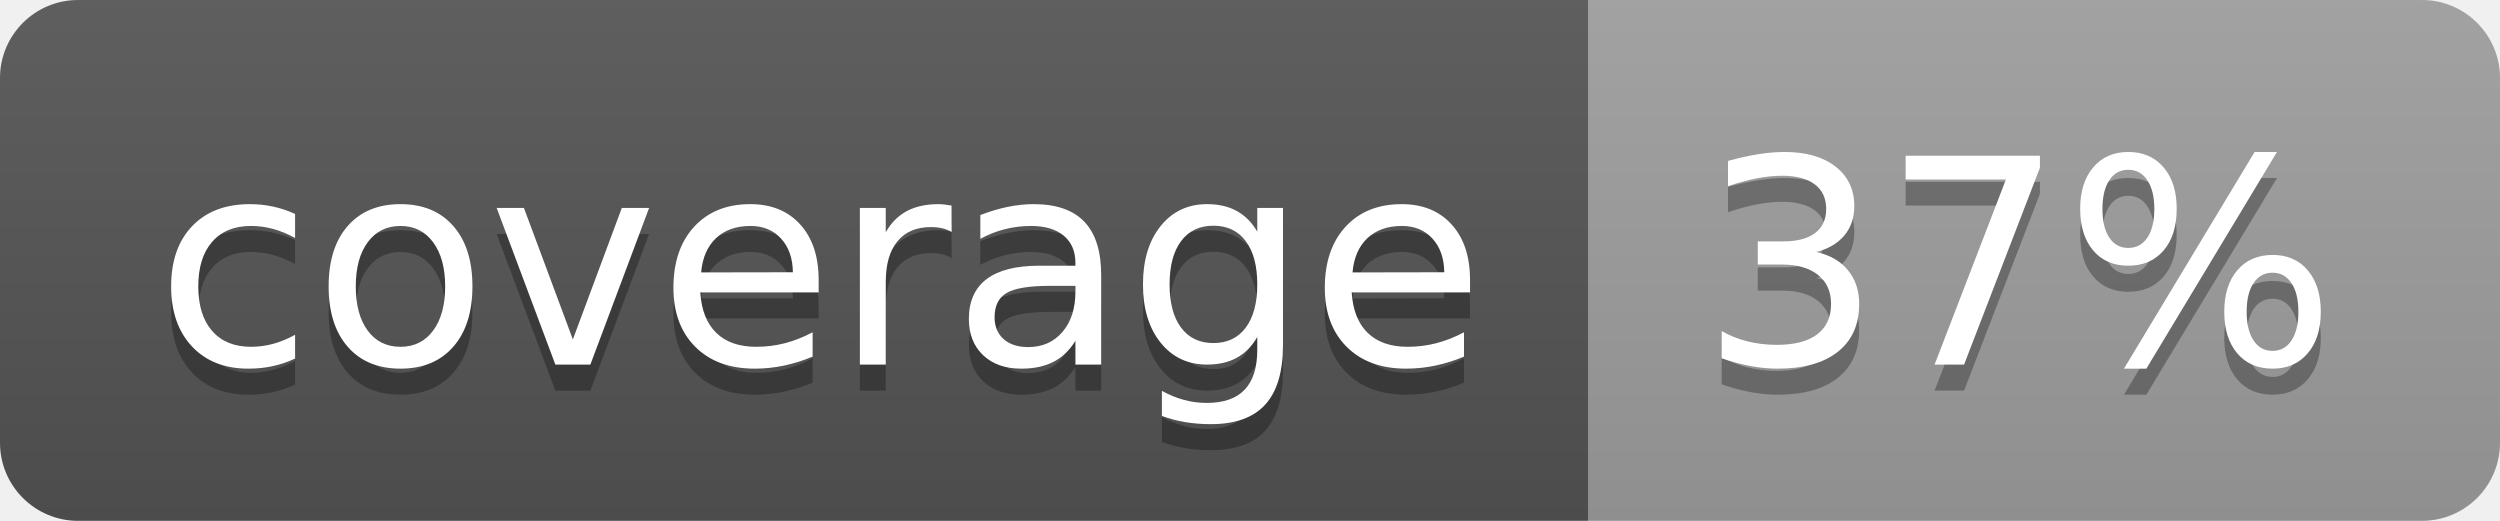
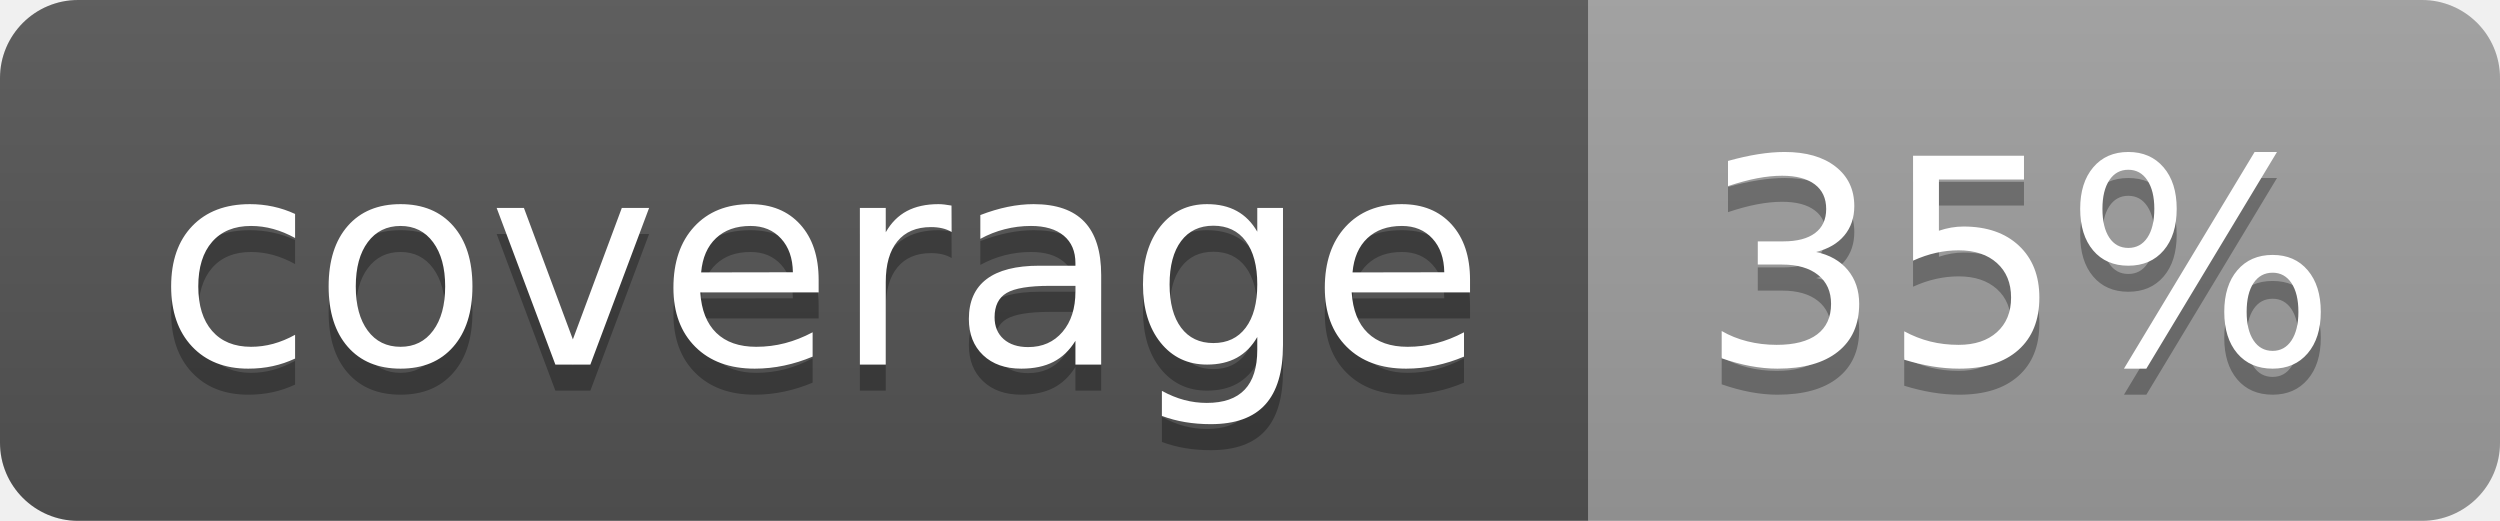
<svg xmlns="http://www.w3.org/2000/svg" width="96" height="20">
  <linearGradient id="b" x2="0" y2="100%">
    <stop offset="0" stop-color="#bbb" stop-opacity=".1" />
    <stop offset="1" stop-opacity=".1" />
  </linearGradient>
  <clipPath id="a">
    <rect width="96" height="20" rx="3" fill="#fff" />
  </clipPath>
  <g clip-path="url(#a)">
    <path fill="#555" d="M0 0h61v20H0z" />
    <path fill="#9F9F9F" d="M61 0h35v20H61z" />
    <path fill="url(#b)" d="M0 0h96v20H0z" />
  </g>
  <g fill="#fff" text-anchor="middle" font-family="DejaVu Sans,Verdana,Geneva,sans-serif" font-size="110">
    <text x="315" y="150" fill="#010101" fill-opacity=".3" transform="scale(.1)" textLength="510">coverage</text>
    <text x="315" y="140" transform="scale(.1)" textLength="510">coverage</text>
-     <text x="775" y="150" fill="#010101" fill-opacity=".3" transform="scale(.1)" textLength="250">37%</text>
-     <text x="775" y="140" transform="scale(.1)" textLength="250">37%</text>
+     <text x="775" y="150" fill="#010101" fill-opacity=".3" transform="scale(.1)" textLength="250">35%</text>
+     <text x="775" y="140" transform="scale(.1)" textLength="250">35%</text>
  </g>
</svg>
